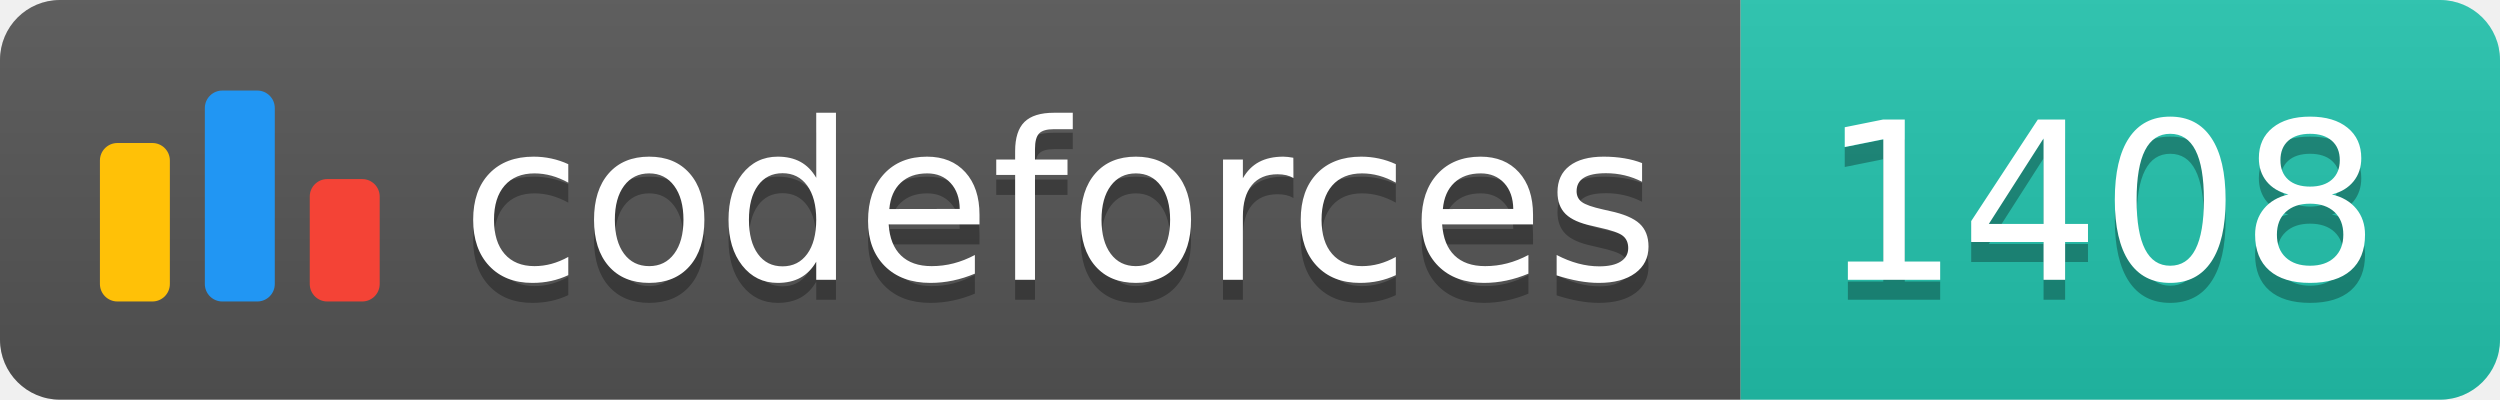
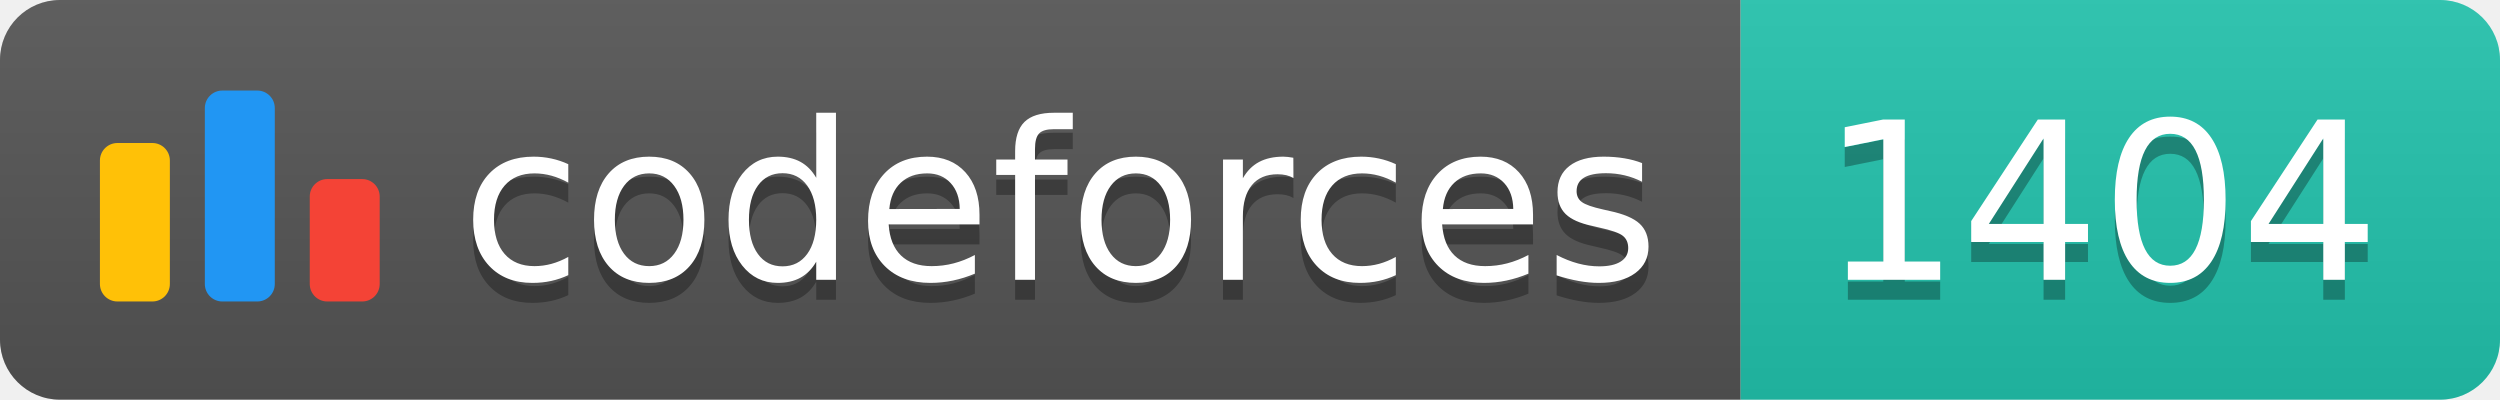
<svg xmlns="http://www.w3.org/2000/svg" width="125.1" height="20">
  <linearGradient id="smooth" x2="0" y2="100%">
    <stop offset="0" stop-color="#bbb" stop-opacity=".1" />
    <stop offset="1" stop-opacity=".1" />
  </linearGradient>
  <clipPath id="round">
    <rect width="125.1" height="20" rx="3" fill="#fff" />
  </clipPath>
  <g clip-path="url(#round)">
    <rect width="87.1" height="20" fill="#555" />
    <rect x="87.1" width="38.0" height="20" fill="#22C4AE" />
    <rect width="125.1" height="20" fill="url(#smooth)" />
  </g>
  <g fill="#fff" text-anchor="middle" font-family="DejaVu Sans,Verdana,Geneva,sans-serif" font-size="110">
    <svg x="5" y="3" class="logo" width="14" height="14" viewBox="0 0 32 25" fill="none">
      <rect y="6" width="8" height="18.125" rx="2" fill="#FFC107" />
      <rect x="24" y="10.125" width="8" height="14" rx="2" fill="#F44336" />
      <rect x="12" width="8" height="24.125" rx="2" fill="#2196F3" />
    </svg>
    <text x="530.5" y="150" fill="#010101" fill-opacity=".3" transform="scale(0.1)" textLength="601.0" lengthAdjust="spacing">codeforces
        </text>
    <text x="530.5" y="140" transform="scale(0.1)" textLength="601.0" lengthAdjust="spacing">codeforces</text>
-     <text x="1051.0" y="150" fill="#010101" fill-opacity=".3" transform="scale(0.1)" textLength="280.0" lengthAdjust="spacing">1408
+     <text x="1051.0" y="150" fill="#010101" fill-opacity=".3" transform="scale(0.1)" textLength="280.0" lengthAdjust="spacing">1404
        </text>
-     <text x="1051.0" y="140" transform="scale(0.1)" textLength="280.0" lengthAdjust="spacing">1408</text>
+     <text x="1051.0" y="140" transform="scale(0.1)" textLength="280.0" lengthAdjust="spacing">1404</text>
  </g>
</svg>
